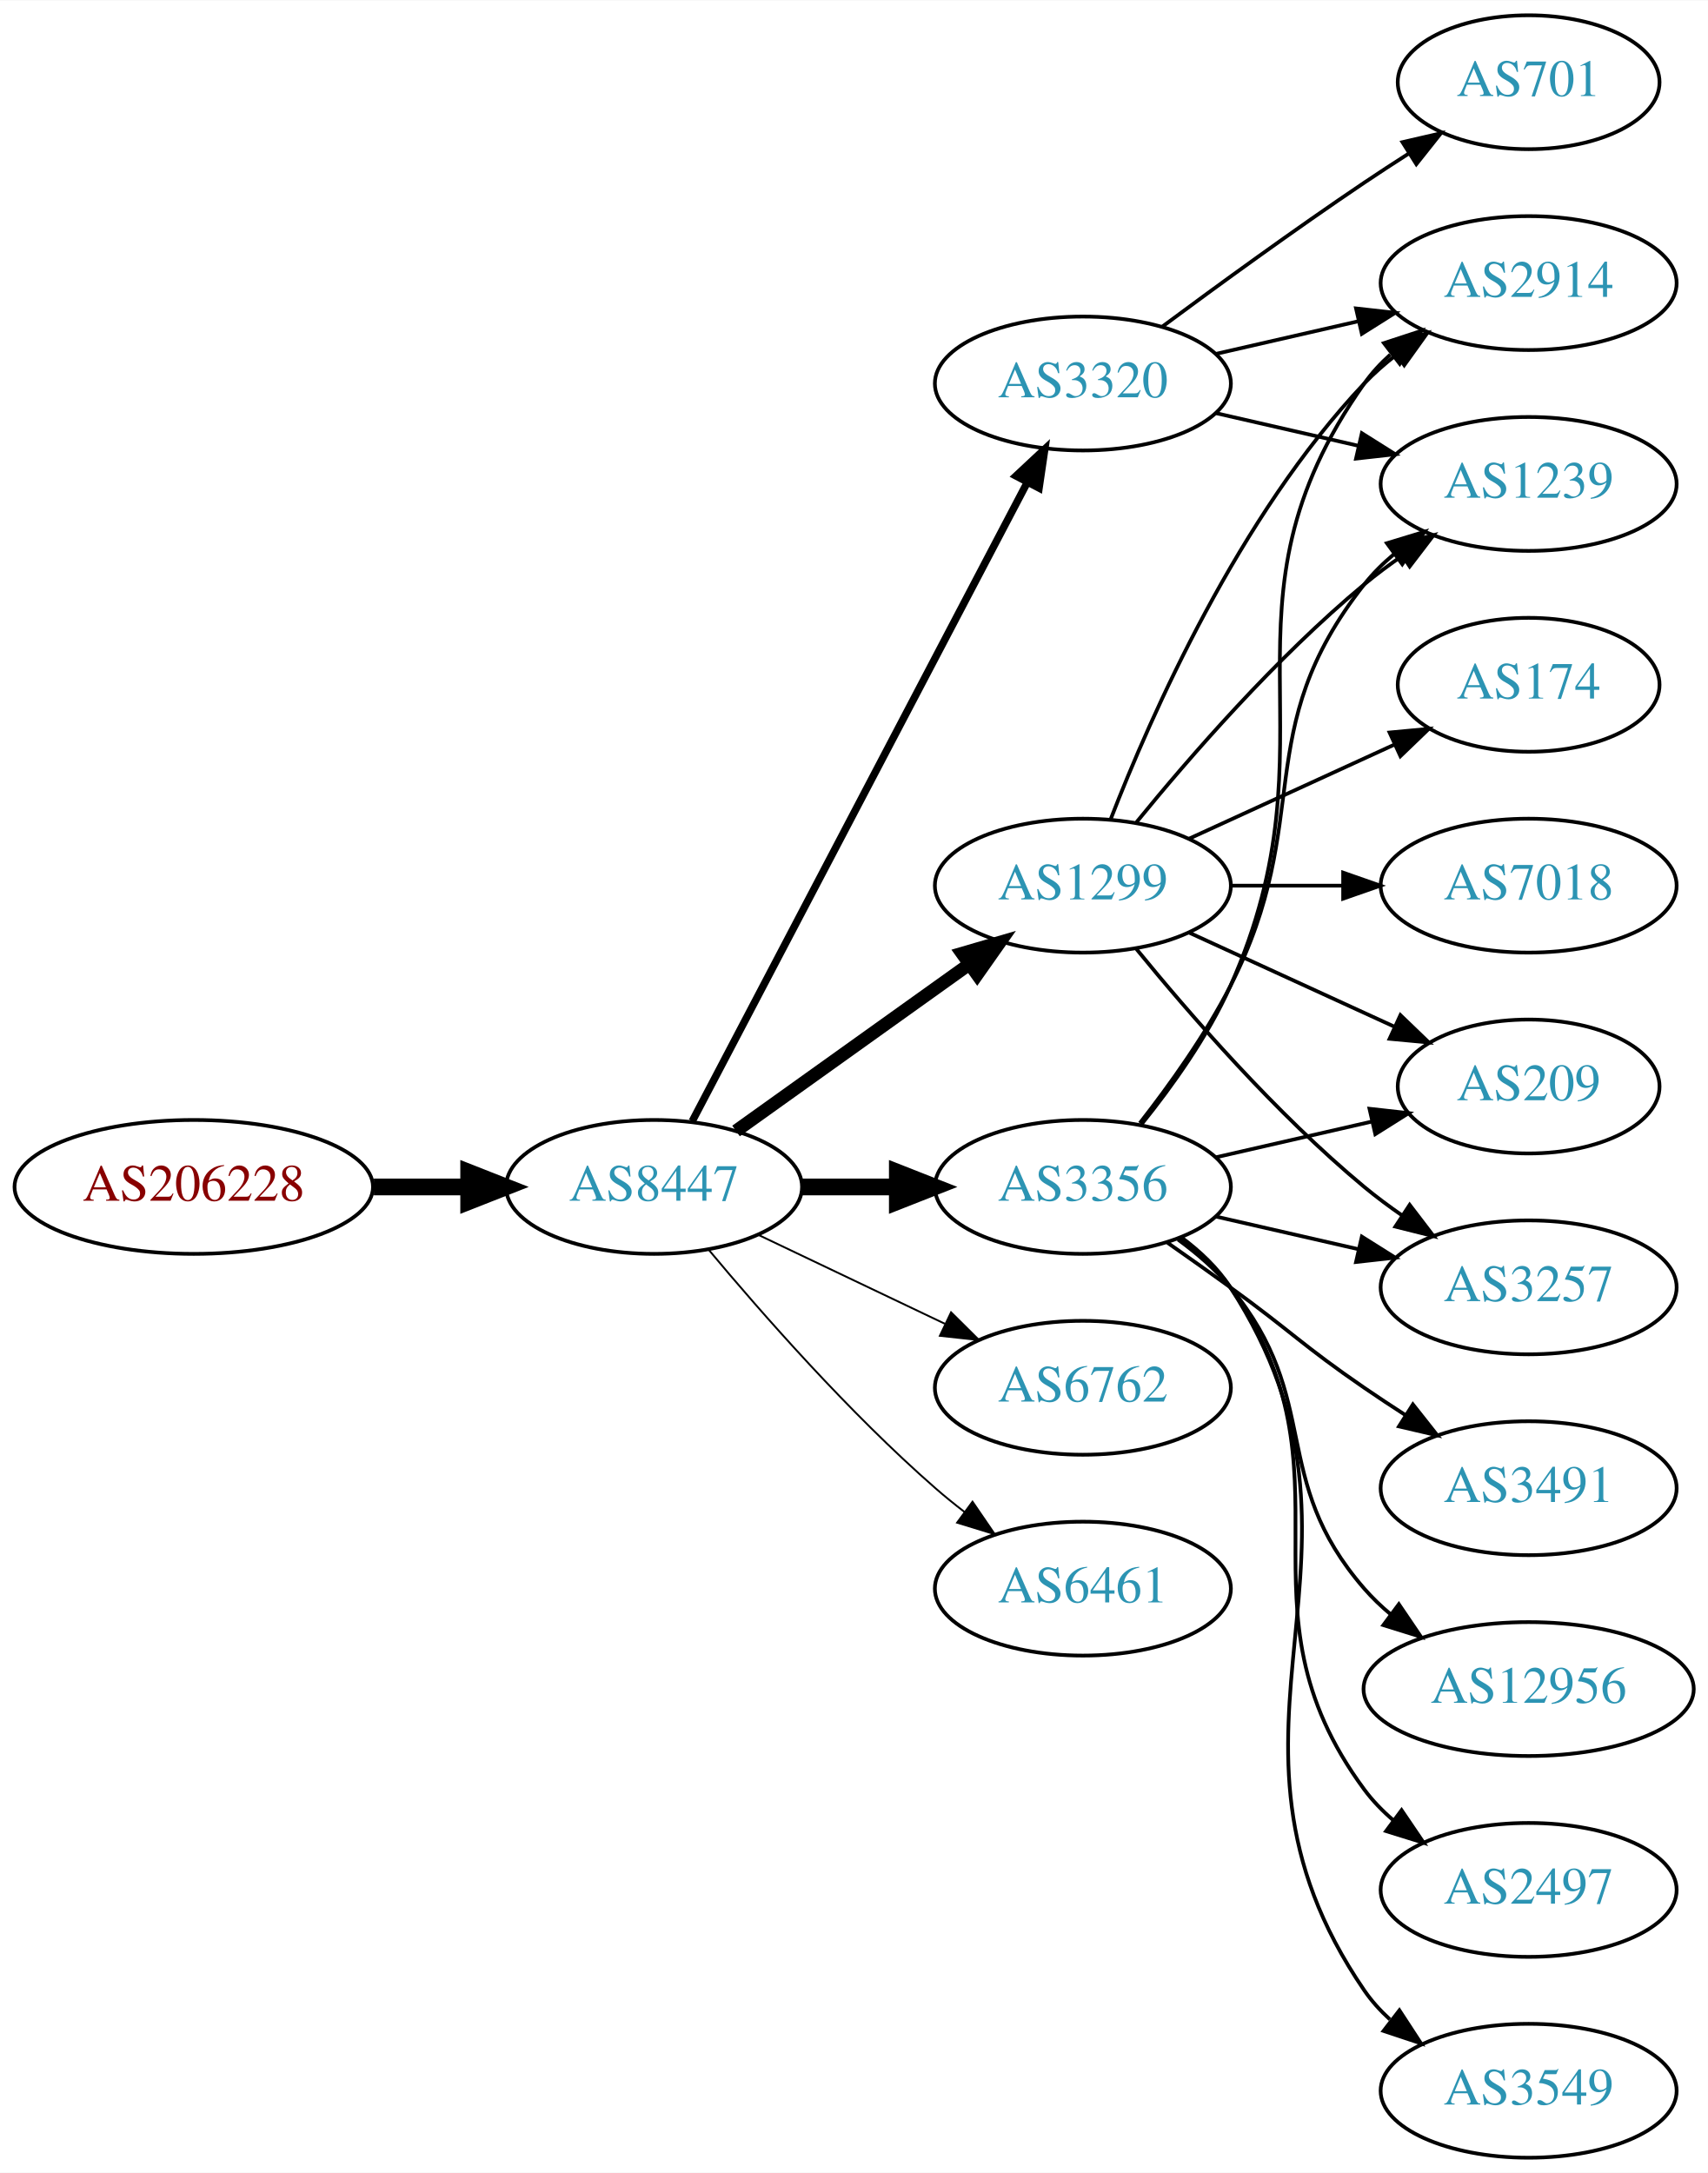
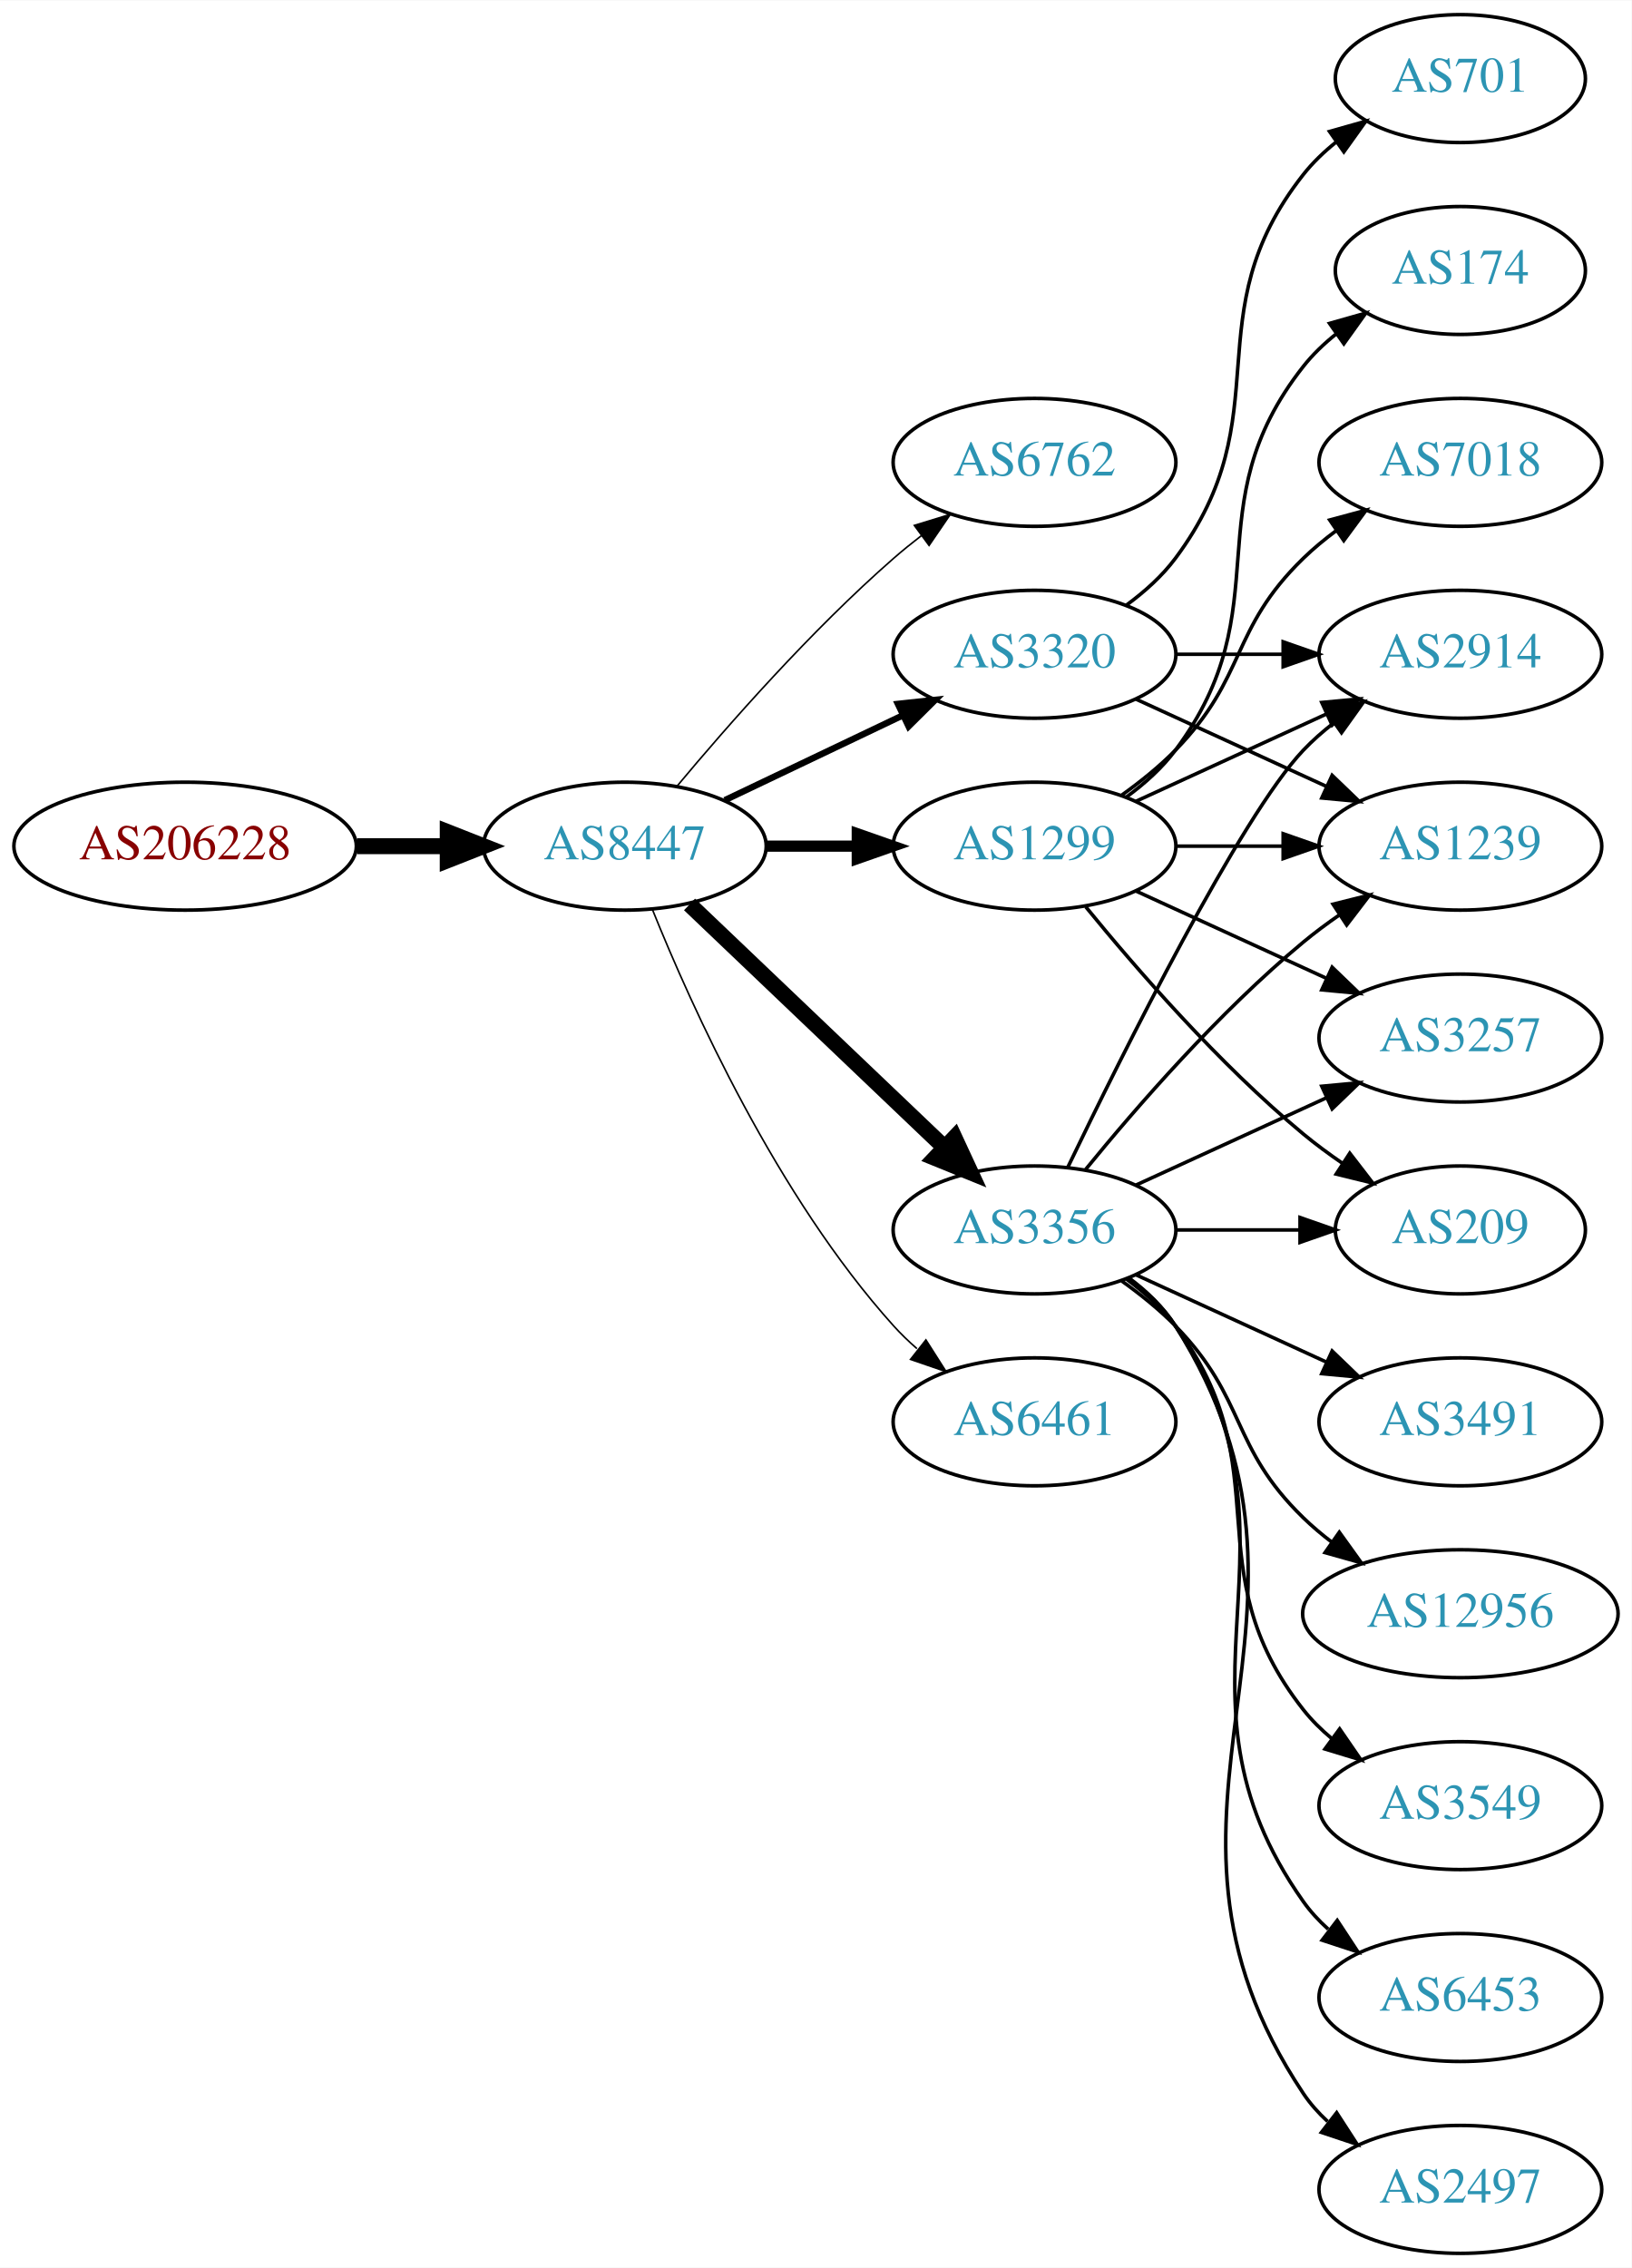
- <svg xmlns="http://www.w3.org/2000/svg" xmlns:xlink="http://www.w3.org/1999/xlink" width="459pt" height="584pt" viewBox="0.00 0.00 459.17 584.00">
-   <g id="graph0" class="graph" transform="scale(1 1) rotate(0) translate(4 580)">
-     <polygon fill="white" stroke="none" points="-4,4 -4,-580 455.17,-580 455.17,4 -4,4" />
+ <svg xmlns="http://www.w3.org/2000/svg" xmlns:xlink="http://www.w3.org/1999/xlink" width="459pt" height="638pt" viewBox="0.00 0.00 459.17 638.00">
+   <g id="graph0" class="graph" transform="scale(1 1) rotate(0) translate(4 634)">
+     <polygon fill="white" stroke="none" points="-4,4 -4,-634 455.17,-634 455.17,4 -4,4" />
    <g id="node1" class="node">
      <g id="a_node1">
        <a xlink:href="/asn/206228" xlink:title="AS206228 ~ Andritz AG [AT]">
-           <ellipse fill="#ffffff" stroke="black" cx="48.096" cy="-261" rx="48.192" ry="18" />
-           <text text-anchor="middle" x="48.096" y="-257.3" font-family="Times,serif" font-size="14.00" fill="#880000">AS206228</text>
+           <ellipse fill="#ffffff" stroke="black" cx="48.096" cy="-396" rx="48.192" ry="18" />
+           <text text-anchor="middle" x="48.096" y="-392.3" font-family="Times,serif" font-size="14.00" fill="#880000">AS206228</text>
        </a>
      </g>
    </g>
    <g id="node2" class="node">
      <g id="a_node2">
        <a xlink:href="/asn/8447" xlink:title="AS8447 ~ A1 Telekom Austria AG [AT]">
-           <ellipse fill="#ffffff" stroke="black" cx="171.838" cy="-261" rx="39.794" ry="18" />
-           <text text-anchor="middle" x="171.838" y="-257.3" font-family="Times,serif" font-size="14.00" fill="#2c94b3">AS8447</text>
+           <ellipse fill="#ffffff" stroke="black" cx="171.838" cy="-396" rx="39.794" ry="18" />
+           <text text-anchor="middle" x="171.838" y="-392.3" font-family="Times,serif" font-size="14.00" fill="#2c94b3">AS8447</text>
        </a>
      </g>
    </g>
    <g id="edge1" class="edge">
-       <path fill="none" stroke="black" stroke-width="4.5" d="M96.513,-261C104.867,-261 113.577,-261 121.969,-261" />
-       <polygon fill="black" stroke="black" stroke-width="4.5" points="122.004,-264.938 132.004,-261 122.004,-257.063 122.004,-264.938" />
+       <path fill="none" stroke="black" stroke-width="4.5" d="M96.513,-396C104.867,-396 113.577,-396 121.969,-396" />
+       <polygon fill="black" stroke="black" stroke-width="4.5" points="122.004,-399.938 132.004,-396 122.004,-392.063 122.004,-399.938" />
    </g>
    <g id="node3" class="node">
      <g id="a_node3">
-         <a xlink:href="/asn/1299" xlink:title="AS1299 ~ Telia Carrier [EU]">
-           <ellipse fill="#ffffff" stroke="black" cx="287.131" cy="-342" rx="39.794" ry="18" />
-           <text text-anchor="middle" x="287.131" y="-338.3" font-family="Times,serif" font-size="14.00" fill="#2c94b3">AS1299</text>
+         <a xlink:href="/asn/6762" xlink:title="AS6762 ~ TELECOM ITALIA SPARKLE S.p.A. [IT]">
+           <ellipse fill="#ffffff" stroke="black" cx="287.131" cy="-504" rx="39.794" ry="18" />
+           <text text-anchor="middle" x="287.131" y="-500.3" font-family="Times,serif" font-size="14.00" fill="#2c94b3">AS6762</text>
        </a>
      </g>
    </g>
    <g id="edge2" class="edge">
-       <path fill="none" stroke="black" stroke-width="3.5" d="M193.882,-276.046C211.497,-288.639 236.835,-306.755 256.501,-320.816" />
-       <polygon fill="black" stroke="black" stroke-width="3.5" points="254.645,-323.791 264.815,-326.76 258.716,-318.097 254.645,-323.791" />
+       <path fill="none" stroke="black" stroke-width="0.45" d="M186.468,-412.817C200.751,-429.929 224.297,-456.745 247.484,-477 249.95,-479.154 252.589,-481.294 255.286,-483.372" />
+       <polygon fill="black" stroke="black" stroke-width="0.45" points="253.311,-486.264 263.44,-489.37 257.459,-480.625 253.311,-486.264" />
    </g>
    <g id="node4" class="node">
      <g id="a_node4">
-         <a xlink:href="/asn/3356" xlink:title="AS3356 ~ Level 3 Parent, LLC [US]">
-           <ellipse fill="#ffffff" stroke="black" cx="287.131" cy="-261" rx="39.794" ry="18" />
-           <text text-anchor="middle" x="287.131" y="-257.3" font-family="Times,serif" font-size="14.00" fill="#2c94b3">AS3356</text>
+         <a xlink:href="/asn/3320" xlink:title="AS3320 ~ DTAG [DE]">
+           <ellipse fill="#ffffff" stroke="black" cx="287.131" cy="-450" rx="39.794" ry="18" />
+           <text text-anchor="middle" x="287.131" y="-446.3" font-family="Times,serif" font-size="14.00" fill="#2c94b3">AS3320</text>
        </a>
      </g>
    </g>
    <g id="edge3" class="edge">
-       <path fill="none" stroke="black" stroke-width="4.5" d="M211.51,-261C219.713,-261 228.477,-261 237.009,-261" />
-       <polygon fill="black" stroke="black" stroke-width="4.5" points="237.248,-264.938 247.248,-261 237.248,-257.063 237.248,-264.938" />
+       <path fill="none" stroke="black" stroke-width="1.8" d="M199.974,-408.934C214.968,-416.081 233.789,-425.052 250.013,-432.785" />
+       <polygon fill="black" stroke="black" stroke-width="1.8" points="248.683,-436.028 259.216,-437.171 251.695,-429.709 248.683,-436.028" />
    </g>
    <g id="node5" class="node">
      <g id="a_node5">
-         <a xlink:href="/asn/6762" xlink:title="AS6762 ~ TELECOM ITALIA SPARKLE S.p.A. [IT]">
-           <ellipse fill="#ffffff" stroke="black" cx="287.131" cy="-207" rx="39.794" ry="18" />
-           <text text-anchor="middle" x="287.131" y="-203.3" font-family="Times,serif" font-size="14.00" fill="#2c94b3">AS6762</text>
+         <a xlink:href="/asn/3356" xlink:title="AS3356 ~ Level 3 Parent, LLC [US]">
+           <ellipse fill="#ffffff" stroke="black" cx="287.131" cy="-288" rx="39.794" ry="18" />
+           <text text-anchor="middle" x="287.131" y="-284.3" font-family="Times,serif" font-size="14.00" fill="#2c94b3">AS3356</text>
        </a>
      </g>
    </g>
    <g id="edge4" class="edge">
-       <path fill="none" stroke="black" stroke-width="0.5" d="M199.974,-248.066C214.968,-240.919 233.789,-231.948 250.013,-224.215" />
-       <polygon fill="black" stroke="black" stroke-width="0.5" points="251.695,-227.291 259.216,-219.829 248.683,-220.972 251.695,-227.291" />
+       <path fill="none" stroke="black" stroke-width="4.5" d="M190.045,-379.597C209.12,-361.413 240.04,-331.937 261.638,-311.349" />
+       <polygon fill="black" stroke="black" stroke-width="4.5" points="264.612,-313.953 269.133,-304.203 259.178,-308.253 264.612,-313.953" />
    </g>
    <g id="node6" class="node">
      <g id="a_node6">
-         <a xlink:href="/asn/3320" xlink:title="AS3320 ~ DTAG [DE]">
-           <ellipse fill="#ffffff" stroke="black" cx="287.131" cy="-477" rx="39.794" ry="18" />
-           <text text-anchor="middle" x="287.131" y="-473.3" font-family="Times,serif" font-size="14.00" fill="#2c94b3">AS3320</text>
+         <a xlink:href="/asn/6461" xlink:title="AS6461 ~ Zayo Bandwidth [US]">
+           <ellipse fill="#ffffff" stroke="black" cx="287.131" cy="-234" rx="39.794" ry="18" />
+           <text text-anchor="middle" x="287.131" y="-230.3" font-family="Times,serif" font-size="14.00" fill="#2c94b3">AS6461</text>
        </a>
      </g>
    </g>
    <g id="edge5" class="edge">
-       <path fill="none" stroke="black" stroke-width="2" d="M182.109,-278.676C201.951,-316.505 248.628,-405.499 272.115,-450.278" />
-       <polygon fill="black" stroke="black" stroke-width="2" points="269.146,-452.152 276.89,-459.383 275.345,-448.901 269.146,-452.152" />
+       <path fill="none" stroke="black" stroke-width="0.45" d="M179.586,-378.213C190.637,-350.757 214.69,-297.422 247.484,-261 249.487,-258.776 251.706,-256.637 254.038,-254.603" />
+       <polygon fill="black" stroke="black" stroke-width="0.45" points="256.569,-257.065 262.257,-248.127 252.236,-251.567 256.569,-257.065" />
    </g>
    <g id="node7" class="node">
      <g id="a_node7">
-         <a xlink:href="/asn/6461" xlink:title="AS6461 ~ Zayo Bandwidth [US]">
-           <ellipse fill="#ffffff" stroke="black" cx="287.131" cy="-153" rx="39.794" ry="18" />
-           <text text-anchor="middle" x="287.131" y="-149.3" font-family="Times,serif" font-size="14.00" fill="#2c94b3">AS6461</text>
+         <a xlink:href="/asn/1299" xlink:title="AS1299 ~ Telia Carrier [EU]">
+           <ellipse fill="#ffffff" stroke="black" cx="287.131" cy="-396" rx="39.794" ry="18" />
+           <text text-anchor="middle" x="287.131" y="-392.3" font-family="Times,serif" font-size="14.00" fill="#2c94b3">AS1299</text>
        </a>
      </g>
    </g>
    <g id="edge6" class="edge">
-       <path fill="none" stroke="black" stroke-width="0.5" d="M186.468,-244.183C200.751,-227.071 224.297,-200.255 247.484,-180 249.95,-177.846 252.589,-175.706 255.286,-173.628" />
-       <polygon fill="black" stroke="black" stroke-width="0.5" points="257.459,-176.375 263.44,-167.63 253.311,-170.736 257.459,-176.375" />
+       <path fill="none" stroke="black" stroke-width="3.15" d="M211.51,-396C219.713,-396 228.477,-396 237.009,-396" />
+       <polygon fill="black" stroke="black" stroke-width="3.15" points="237.248,-399.5 247.248,-396 237.248,-392.5 237.248,-399.5" />
    </g>
    <g id="node8" class="node">
      <g id="a_node8">
-         <a xlink:href="/asn/174" xlink:title="AS174 ~ Cogent Communications [US]">
-           <ellipse fill="#ffffff" stroke="black" cx="406.973" cy="-396" rx="35.194" ry="18" />
-           <text text-anchor="middle" x="406.973" y="-392.3" font-family="Times,serif" font-size="14.00" fill="#2c94b3">AS174</text>
+         <a xlink:href="/asn/2914" xlink:title="AS2914 ~ NTT America, Inc. [US]">
+           <ellipse fill="#ffffff" stroke="black" cx="406.973" cy="-450" rx="39.794" ry="18" />
+           <text text-anchor="middle" x="406.973" y="-446.3" font-family="Times,serif" font-size="14.00" fill="#2c94b3">AS2914</text>
        </a>
      </g>
    </g>
    <g id="edge7" class="edge">
-       <path fill="none" stroke="black" d="M315.76,-354.661C332.176,-362.183 353.158,-371.798 370.754,-379.861" />
-       <polygon fill="black" stroke="black" points="369.583,-383.174 380.132,-384.158 372.499,-376.811 369.583,-383.174" />
+       <path fill="none" stroke="black" d="M327.044,-450C336.597,-450 346.947,-450 356.909,-450" />
+       <polygon fill="black" stroke="black" points="357.102,-453.5 367.102,-450 357.102,-446.5 357.102,-453.5" />
    </g>
    <g id="node9" class="node">
      <g id="a_node9">
-         <a xlink:href="/asn/2914" xlink:title="AS2914 ~ NTT America, Inc. [US]">
-           <ellipse fill="#ffffff" stroke="black" cx="406.973" cy="-504" rx="39.794" ry="18" />
-           <text text-anchor="middle" x="406.973" y="-500.3" font-family="Times,serif" font-size="14.00" fill="#2c94b3">AS2914</text>
+         <a xlink:href="/asn/701" xlink:title="AS701 ~ UUNET [US]">
+           <ellipse fill="#ffffff" stroke="black" cx="406.973" cy="-612" rx="35.194" ry="18" />
+           <text text-anchor="middle" x="406.973" y="-608.3" font-family="Times,serif" font-size="14.00" fill="#2c94b3">AS701</text>
        </a>
      </g>
    </g>
    <g id="edge8" class="edge">
-       <path fill="none" stroke="black" d="M294.654,-359.994C305.404,-387.728 329.062,-441.429 362.777,-477 365.363,-479.728 368.281,-482.294 371.349,-484.677" />
-       <polygon fill="black" stroke="black" points="369.503,-487.658 379.697,-490.543 373.527,-481.93 369.503,-487.658" />
+       <path fill="none" stroke="black" d="M313.062,-463.882C318.138,-467.611 323.056,-472.016 326.777,-477 357.049,-517.542 331.479,-545.246 362.777,-585 365.424,-588.361 368.613,-591.417 372.044,-594.161" />
+       <polygon fill="black" stroke="black" points="370.157,-597.113 380.351,-600 374.182,-591.386 370.157,-597.113" />
    </g>
    <g id="node10" class="node">
      <g id="a_node10">
-         <a xlink:href="/asn/7018" xlink:title="AS7018 ~ AT&amp;T Services, Inc. [US]">
-           <ellipse fill="#ffffff" stroke="black" cx="406.973" cy="-342" rx="39.794" ry="18" />
-           <text text-anchor="middle" x="406.973" y="-338.3" font-family="Times,serif" font-size="14.00" fill="#2c94b3">AS7018</text>
+         <a xlink:href="/asn/1239" xlink:title="AS1239 ~ Sprint [US]">
+           <ellipse fill="#ffffff" stroke="black" cx="406.973" cy="-396" rx="39.794" ry="18" />
+           <text text-anchor="middle" x="406.973" y="-392.3" font-family="Times,serif" font-size="14.00" fill="#2c94b3">AS1239</text>
        </a>
      </g>
    </g>
    <g id="edge9" class="edge">
-       <path fill="none" stroke="black" d="M327.044,-342C336.597,-342 346.947,-342 356.909,-342" />
-       <polygon fill="black" stroke="black" points="357.102,-345.5 367.102,-342 357.102,-338.5 357.102,-345.5" />
+       <path fill="none" stroke="black" d="M315.76,-437.339C331.717,-430.027 351.987,-420.739 369.27,-412.819" />
+       <polygon fill="black" stroke="black" points="370.885,-415.929 378.518,-408.581 367.969,-409.565 370.885,-415.929" />
+     </g>
+     <g id="edge17" class="edge">
+       <path fill="none" stroke="black" d="M296.478,-305.595C311.945,-337.732 345.09,-404.34 362.777,-423 365.363,-425.728 368.281,-428.294 371.349,-430.677" />
+       <polygon fill="black" stroke="black" points="369.503,-433.658 379.697,-436.543 373.527,-427.93 369.503,-433.658" />
+     </g>
+     <g id="edge16" class="edge">
+       <path fill="none" stroke="black" d="M301.55,-305.065C315.665,-322.375 339.079,-349.345 362.777,-369 365.994,-371.668 369.494,-374.27 373.065,-376.741" />
+       <polygon fill="black" stroke="black" points="371.143,-379.666 381.421,-382.236 374.988,-373.817 371.143,-379.666" />
    </g>
    <g id="node11" class="node">
      <g id="a_node11">
-         <a xlink:href="/asn/1239" xlink:title="AS1239 ~ Sprint [US]">
-           <ellipse fill="#ffffff" stroke="black" cx="406.973" cy="-450" rx="39.794" ry="18" />
-           <text text-anchor="middle" x="406.973" y="-446.3" font-family="Times,serif" font-size="14.00" fill="#2c94b3">AS1239</text>
+         <a xlink:href="/asn/12956" xlink:title="AS12956 ~ TELXIUS [ES]">
+           <ellipse fill="#ffffff" stroke="black" cx="406.973" cy="-180" rx="44.393" ry="18" />
+           <text text-anchor="middle" x="406.973" y="-176.3" font-family="Times,serif" font-size="14.00" fill="#2c94b3">AS12956</text>
        </a>
      </g>
    </g>
    <g id="edge10" class="edge">
-       <path fill="none" stroke="black" d="M301.55,-359.065C315.665,-376.375 339.079,-403.345 362.777,-423 365.994,-425.668 369.494,-428.27 373.065,-430.741" />
-       <polygon fill="black" stroke="black" points="371.143,-433.666 381.421,-436.236 374.988,-427.817 371.143,-433.666" />
+       <path fill="none" stroke="black" d="M311.725,-273.611C316.981,-269.852 322.313,-265.563 326.777,-261 346.95,-240.383 342.084,-227.094 362.777,-207 365.264,-204.586 368.001,-202.278 370.854,-200.1" />
+       <polygon fill="black" stroke="black" points="372.909,-202.934 379.09,-194.329 368.892,-197.202 372.909,-202.934" />
    </g>
    <g id="node12" class="node">
      <g id="a_node12">
-         <a xlink:href="/asn/3257" xlink:title="AS3257 ~ GTT [DE]">
-           <ellipse fill="#ffffff" stroke="black" cx="406.973" cy="-234" rx="39.794" ry="18" />
-           <text text-anchor="middle" x="406.973" y="-230.3" font-family="Times,serif" font-size="14.00" fill="#2c94b3">AS3257</text>
+         <a xlink:href="/asn/3549" xlink:title="AS3549 ~ Level 3 Parent, LLC [US]">
+           <ellipse fill="#ffffff" stroke="black" cx="406.973" cy="-126" rx="39.794" ry="18" />
+           <text text-anchor="middle" x="406.973" y="-122.3" font-family="Times,serif" font-size="14.00" fill="#2c94b3">AS3549</text>
        </a>
      </g>
    </g>
    <g id="edge11" class="edge">
-       <path fill="none" stroke="black" d="M301.55,-324.935C315.665,-307.625 339.079,-280.655 362.777,-261 365.994,-258.332 369.494,-255.73 373.065,-253.259" />
-       <polygon fill="black" stroke="black" points="374.988,-256.183 381.421,-247.764 371.143,-250.334 374.988,-256.183" />
+       <path fill="none" stroke="black" d="M313.062,-274.118C318.138,-270.389 323.056,-265.984 326.777,-261 357.049,-220.458 331.479,-192.754 362.777,-153 365.102,-150.047 367.846,-147.33 370.805,-144.853" />
+       <polygon fill="black" stroke="black" points="372.998,-147.585 379.002,-138.855 368.865,-141.936 372.998,-147.585" />
    </g>
    <g id="node13" class="node">
      <g id="a_node13">
+         <a xlink:href="/asn/6453" xlink:title="AS6453 ~ TATA COMMUNICATIONS (AMERICA) INC [US]">
+           <ellipse fill="#ffffff" stroke="black" cx="406.973" cy="-72" rx="39.794" ry="18" />
+           <text text-anchor="middle" x="406.973" y="-68.3" font-family="Times,serif" font-size="14.00" fill="#2c94b3">AS6453</text>
+         </a>
+       </g>
+     </g>
+     <g id="edge12" class="edge">
+       <path fill="none" stroke="black" d="M313.45,-274.393C318.506,-270.649 323.318,-266.169 326.777,-261 367.802,-199.706 320.198,-159.225 362.777,-99 364.769,-96.184 367.156,-93.599 369.772,-91.24" />
+       <polygon fill="black" stroke="black" points="372.324,-93.694 378.14,-84.838 368.071,-88.135 372.324,-93.694" />
+     </g>
+     <g id="node14" class="node">
+       <g id="a_node14">
+         <a xlink:href="/asn/2497" xlink:title="AS2497 ~ Internet Initiative Japan Inc. [JP]">
+           <ellipse fill="#ffffff" stroke="black" cx="406.973" cy="-18" rx="39.794" ry="18" />
+           <text text-anchor="middle" x="406.973" y="-14.3" font-family="Times,serif" font-size="14.00" fill="#2c94b3">AS2497</text>
+         </a>
+       </g>
+     </g>
+     <g id="edge13" class="edge">
+       <path fill="none" stroke="black" d="M313.657,-274.528C318.702,-270.777 323.457,-266.26 326.777,-261 378.727,-178.7 308.739,-125.944 362.777,-45 364.692,-42.131 367.027,-39.51 369.608,-37.128" />
+       <polygon fill="black" stroke="black" points="372.159,-39.579 377.919,-30.687 367.871,-34.046 372.159,-39.579" />
+     </g>
+     <g id="node15" class="node">
+       <g id="a_node15">
+         <a xlink:href="/asn/3257" xlink:title="AS3257 ~ GTT [DE]">
+           <ellipse fill="#ffffff" stroke="black" cx="406.973" cy="-342" rx="39.794" ry="18" />
+           <text text-anchor="middle" x="406.973" y="-338.3" font-family="Times,serif" font-size="14.00" fill="#2c94b3">AS3257</text>
+         </a>
+       </g>
+     </g>
+     <g id="edge14" class="edge">
+       <path fill="none" stroke="black" d="M315.76,-300.661C331.717,-307.973 351.987,-317.261 369.27,-325.181" />
+       <polygon fill="black" stroke="black" points="367.969,-328.435 378.518,-329.419 370.885,-322.071 367.969,-328.435" />
+     </g>
+     <g id="node16" class="node">
+       <g id="a_node16">
        <a xlink:href="/asn/209" xlink:title="AS209 ~ CenturyLink Communications, LLC [US]">
          <ellipse fill="#ffffff" stroke="black" cx="406.973" cy="-288" rx="35.194" ry="18" />
          <text text-anchor="middle" x="406.973" y="-284.3" font-family="Times,serif" font-size="14.00" fill="#2c94b3">AS209</text>
        </a>
      </g>
    </g>
-     <g id="edge12" class="edge">
-       <path fill="none" stroke="black" d="M315.76,-329.339C332.176,-321.817 353.158,-312.202 370.754,-304.139" />
-       <polygon fill="black" stroke="black" points="372.499,-307.189 380.132,-299.842 369.583,-300.826 372.499,-307.189" />
-     </g>
-     <g id="edge21" class="edge">
-       <path fill="none" stroke="black" d="M302.942,-277.894C311.1,-288.025 320.761,-301.525 326.777,-315 356.847,-382.349 320.198,-416.775 362.777,-477 364.769,-479.816 367.156,-482.401 369.772,-484.76" />
-       <polygon fill="black" stroke="black" points="368.071,-487.865 378.14,-491.162 372.324,-482.306 368.071,-487.865" />
-     </g>
-     <g id="edge16" class="edge">
-       <path fill="none" stroke="black" d="M302.427,-278.14C310.414,-288.353 320.075,-301.853 326.777,-315 349.758,-360.077 331.479,-383.246 362.777,-423 365.102,-425.953 367.846,-428.67 370.805,-431.147" />
-       <polygon fill="black" stroke="black" points="368.865,-434.064 379.002,-437.145 372.998,-428.415 368.865,-434.064" />
-     </g>
-     <g id="edge19" class="edge">
-       <path fill="none" stroke="black" d="M322.85,-253.045C334.85,-250.296 348.471,-247.175 361.164,-244.267" />
-       <polygon fill="black" stroke="black" points="362.129,-247.636 371.095,-241.991 360.566,-240.813 362.129,-247.636" />
-     </g>
-     <g id="edge23" class="edge">
-       <path fill="none" stroke="black" d="M322.85,-268.955C335.943,-271.955 350.965,-275.396 364.606,-278.522" />
-       <polygon fill="black" stroke="black" points="364.184,-282.016 374.713,-280.838 365.747,-275.193 364.184,-282.016" />
-     </g>
-     <g id="node15" class="node">
-       <g id="a_node15">
-         <a xlink:href="/asn/12956" xlink:title="AS12956 ~ TELXIUS [ES]">
-           <ellipse fill="#ffffff" stroke="black" cx="406.973" cy="-126" rx="44.393" ry="18" />
-           <text text-anchor="middle" x="406.973" y="-122.3" font-family="Times,serif" font-size="14.00" fill="#2c94b3">AS12956</text>
-         </a>
-       </g>
-     </g>
-     <g id="edge17" class="edge">
-       <path fill="none" stroke="black" d="M312.712,-246.844C317.806,-243.128 322.82,-238.799 326.777,-234 351.842,-203.606 336.943,-182.742 362.777,-153 364.923,-150.53 367.351,-148.209 369.935,-146.047" />
-       <polygon fill="black" stroke="black" points="372.08,-148.814 378.026,-140.044 367.909,-143.192 372.08,-148.814" />
-     </g>
-     <g id="node16" class="node">
-       <g id="a_node16">
-         <a xlink:href="/asn/2497" xlink:title="AS2497 ~ Internet Initiative Japan Inc. [JP]">
-           <ellipse fill="#ffffff" stroke="black" cx="406.973" cy="-72" rx="39.794" ry="18" />
-           <text text-anchor="middle" x="406.973" y="-68.3" font-family="Times,serif" font-size="14.00" fill="#2c94b3">AS2497</text>
-         </a>
-       </g>
-     </g>
-     <g id="edge18" class="edge">
-       <path fill="none" stroke="black" d="M313.29,-247.284C318.355,-243.545 323.21,-239.096 326.777,-234 362.391,-183.131 325.874,-148.941 362.777,-99 365.011,-95.977 367.694,-93.214 370.615,-90.707" />
-       <polygon fill="black" stroke="black" points="372.81,-93.437 378.758,-84.669 368.64,-87.814 372.81,-93.437" />
+     <g id="edge15" class="edge">
+       <path fill="none" stroke="black" d="M327.044,-288C338.13,-288 350.29,-288 361.672,-288" />
+       <polygon fill="black" stroke="black" points="361.854,-291.5 371.854,-288 361.854,-284.5 361.854,-291.5" />
    </g>
    <g id="node17" class="node">
      <g id="a_node17">
-         <a xlink:href="/asn/3549" xlink:title="AS3549 ~ Level 3 Parent, LLC [US]">
-           <ellipse fill="#ffffff" stroke="black" cx="406.973" cy="-18" rx="39.794" ry="18" />
-           <text text-anchor="middle" x="406.973" y="-14.3" font-family="Times,serif" font-size="14.00" fill="#2c94b3">AS3549</text>
-         </a>
-       </g>
+         <a xlink:href="/asn/3491" xlink:title="AS3491 ~ PCCW Global, Inc. [US]">
+           <ellipse fill="#ffffff" stroke="black" cx="406.973" cy="-234" rx="39.794" ry="18" />
+           <text text-anchor="middle" x="406.973" y="-230.3" font-family="Times,serif" font-size="14.00" fill="#2c94b3">AS3491</text>
+         </a>
+       </g>
+     </g>
+     <g id="edge18" class="edge">
+       <path fill="none" stroke="black" d="M315.76,-275.339C331.717,-268.027 351.987,-258.739 369.27,-250.819" />
+       <polygon fill="black" stroke="black" points="370.885,-253.929 378.518,-246.581 367.969,-247.565 370.885,-253.929" />
    </g>
    <g id="edge20" class="edge">
-       <path fill="none" stroke="black" d="M313.567,-247.47C318.617,-243.722 323.397,-239.221 326.777,-234 373.252,-162.222 314.481,-115.566 362.777,-45 364.725,-42.154 367.082,-39.548 369.679,-37.176" />
-       <polygon fill="black" stroke="black" points="372.23,-39.628 378.015,-30.752 367.957,-34.083 372.23,-39.628" />
+       <path fill="none" stroke="black" d="M315.76,-408.661C331.717,-415.973 351.987,-425.261 369.27,-433.181" />
+       <polygon fill="black" stroke="black" points="367.969,-436.435 378.518,-437.419 370.885,-430.071 367.969,-436.435" />
+     </g>
+     <g id="edge19" class="edge">
+       <path fill="none" stroke="black" d="M327.044,-396C336.597,-396 346.947,-396 356.909,-396" />
+       <polygon fill="black" stroke="black" points="357.102,-399.5 367.102,-396 357.102,-392.5 357.102,-399.5" />
+     </g>
+     <g id="edge24" class="edge">
+       <path fill="none" stroke="black" d="M315.76,-383.339C331.717,-376.027 351.987,-366.739 369.27,-358.819" />
+       <polygon fill="black" stroke="black" points="370.885,-361.929 378.518,-354.581 367.969,-355.565 370.885,-361.929" />
+     </g>
+     <g id="edge21" class="edge">
+       <path fill="none" stroke="black" d="M301.55,-378.935C315.665,-361.625 339.079,-334.655 362.777,-315 366.241,-312.128 370.033,-309.331 373.888,-306.692" />
+       <polygon fill="black" stroke="black" points="375.849,-309.592 382.32,-301.203 372.03,-303.725 375.849,-309.592" />
    </g>
    <g id="node18" class="node">
      <g id="a_node18">
-         <a xlink:href="/asn/3491" xlink:title="AS3491 ~ PCCW Global, Inc. [US]">
-           <ellipse fill="#ffffff" stroke="black" cx="406.973" cy="-180" rx="39.794" ry="18" />
-           <text text-anchor="middle" x="406.973" y="-176.3" font-family="Times,serif" font-size="14.00" fill="#2c94b3">AS3491</text>
+         <a xlink:href="/asn/174" xlink:title="AS174 ~ Cogent Communications [US]">
+           <ellipse fill="#ffffff" stroke="black" cx="406.973" cy="-558" rx="35.194" ry="18" />
+           <text text-anchor="middle" x="406.973" y="-554.3" font-family="Times,serif" font-size="14.00" fill="#2c94b3">AS174</text>
        </a>
      </g>
    </g>
    <g id="edge22" class="edge">
-       <path fill="none" stroke="black" d="M309.888,-245.991C315.422,-242.121 321.341,-237.936 326.777,-234 342.977,-222.271 346.283,-218.311 362.777,-207 366.306,-204.581 370.043,-202.111 373.784,-199.698" />
-       <polygon fill="black" stroke="black" points="375.856,-202.528 382.425,-194.216 372.106,-196.618 375.856,-202.528" />
-     </g>
-     <g id="edge14" class="edge">
-       <path fill="none" stroke="black" d="M322.85,-484.955C334.85,-487.704 348.471,-490.825 361.164,-493.733" />
-       <polygon fill="black" stroke="black" points="360.566,-497.187 371.095,-496.009 362.129,-490.364 360.566,-497.187" />
-     </g>
-     <g id="edge13" class="edge">
-       <path fill="none" stroke="black" d="M322.85,-469.045C334.85,-466.296 348.471,-463.175 361.164,-460.267" />
-       <polygon fill="black" stroke="black" points="362.129,-463.636 371.095,-457.991 360.566,-456.813 362.129,-463.636" />
-     </g>
-     <g id="node14" class="node">
-       <g id="a_node14">
-         <a xlink:href="/asn/701" xlink:title="AS701 ~ UUNET [US]">
-           <ellipse fill="#ffffff" stroke="black" cx="406.973" cy="-558" rx="35.194" ry="18" />
-           <text text-anchor="middle" x="406.973" y="-554.3" font-family="Times,serif" font-size="14.00" fill="#2c94b3">AS701</text>
-         </a>
-       </g>
-     </g>
-     <g id="edge15" class="edge">
-       <path fill="none" stroke="black" d="M308.461,-492.277C323.324,-503.304 344.068,-518.407 362.777,-531 366.595,-533.569 370.645,-536.21 374.675,-538.786" />
-       <polygon fill="black" stroke="black" points="373.044,-541.895 383.369,-544.271 376.779,-535.975 373.044,-541.895" />
+       <path fill="none" stroke="black" d="M313.062,-409.882C318.138,-413.611 323.056,-418.016 326.777,-423 357.049,-463.542 331.479,-491.246 362.777,-531 365.424,-534.361 368.613,-537.417 372.044,-540.161" />
+       <polygon fill="black" stroke="black" points="370.157,-543.113 380.351,-546 374.182,-537.386 370.157,-543.113" />
+     </g>
+     <g id="node19" class="node">
+       <g id="a_node19">
+         <a xlink:href="/asn/7018" xlink:title="AS7018 ~ AT&amp;T Services, Inc. [US]">
+           <ellipse fill="#ffffff" stroke="black" cx="406.973" cy="-504" rx="39.794" ry="18" />
+           <text text-anchor="middle" x="406.973" y="-500.3" font-family="Times,serif" font-size="14.00" fill="#2c94b3">AS7018</text>
+         </a>
+       </g>
+     </g>
+     <g id="edge23" class="edge">
+       <path fill="none" stroke="black" d="M311.725,-410.389C316.981,-414.148 322.313,-418.437 326.777,-423 346.95,-443.617 342.084,-456.906 362.777,-477 365.623,-479.763 368.796,-482.386 372.096,-484.834" />
+       <polygon fill="black" stroke="black" points="370.213,-487.786 380.444,-490.538 374.162,-482.006 370.213,-487.786" />
    </g>
  </g>
</svg>
